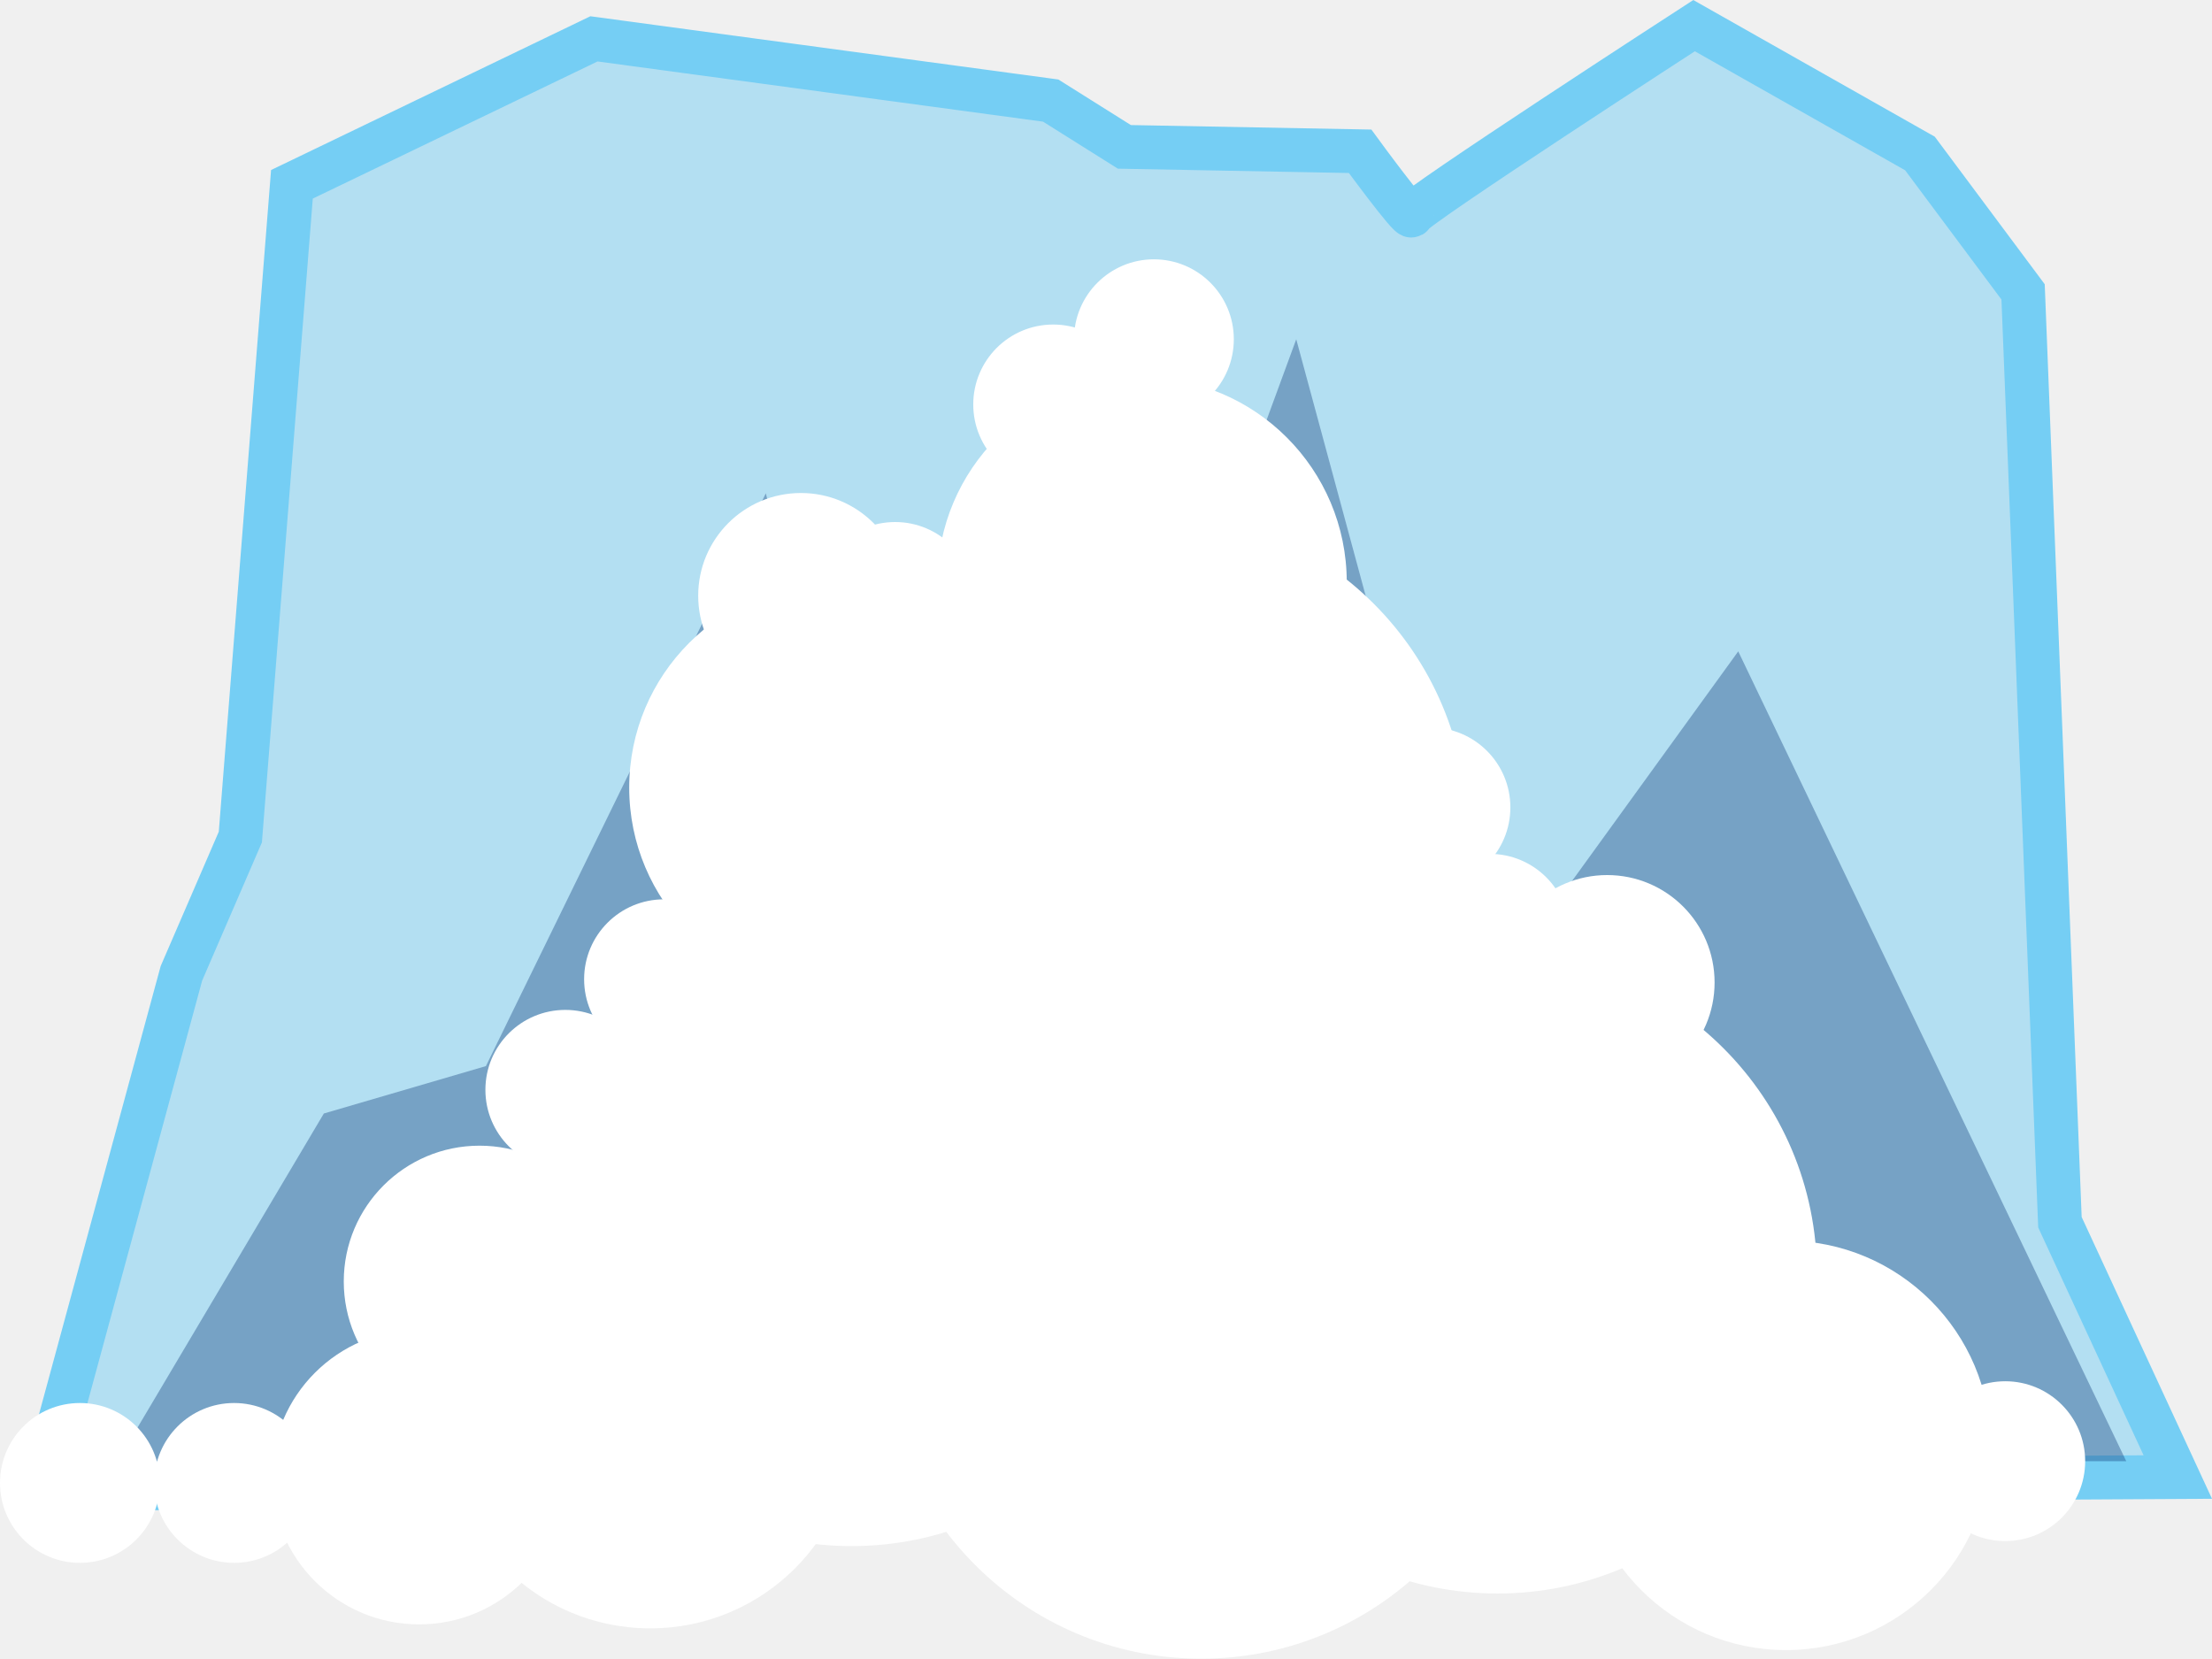
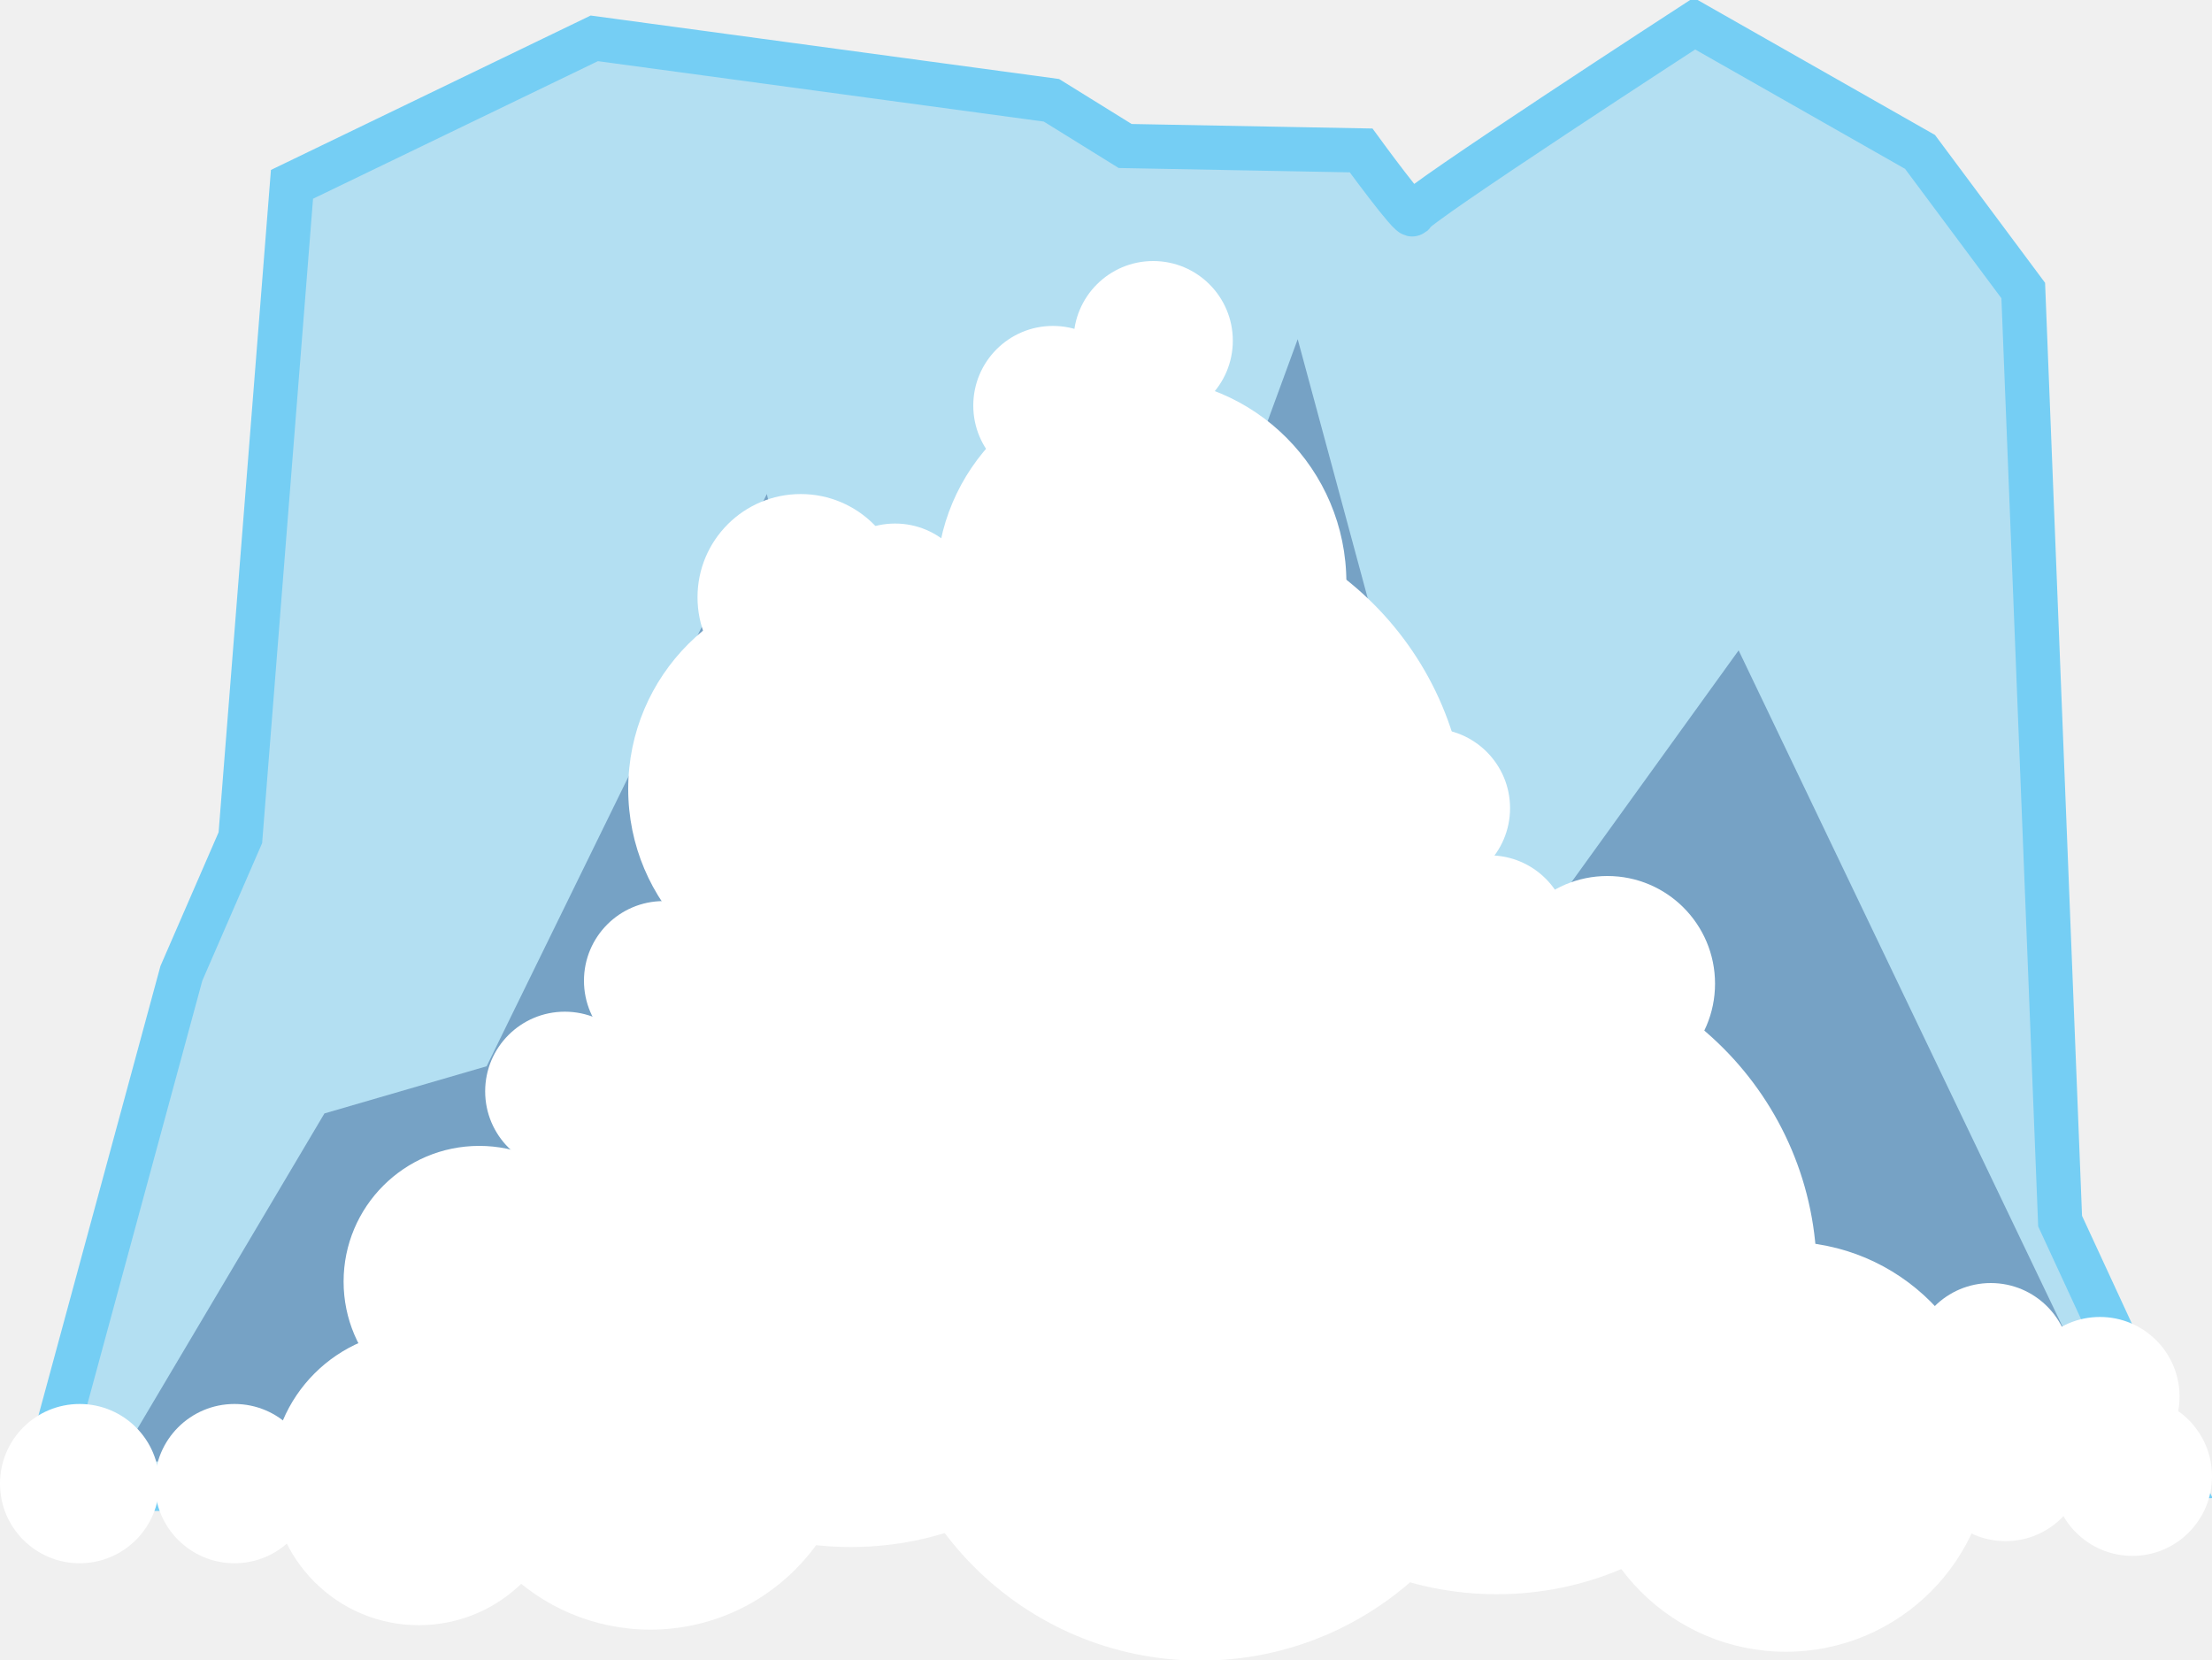
- <svg xmlns="http://www.w3.org/2000/svg" version="1.1" id="Layer_1" x="0px" y="0px" viewBox="0 73.507 151.381 113.515" style="enable-background:new 0 73.507 151.381 113.515;" xml:space="preserve">
-   <path style="opacity:0.5;fill:#75CEF4;enable-background:new    ;" d="M2.837,175.398l9.579-35.281l4.033-9.327l3.529-44.669  l20.67-9.955l31.258,4.224l5.042,3.168l16.133,0.302c0,0,3.529,4.827,3.529,4.374c0-0.453,19.326-12.972,19.326-12.972l15.459,8.749  l7.058,9.472l2.521,63.669l8.066,17.438L2.837,175.398" />
-   <path style="fill:none;stroke:#75CEF4;stroke-width:3;stroke-miterlimit:10;" d="M2.837,175.398l9.579-35.281l4.033-9.327  l3.529-44.669l20.67-9.955l31.258,4.224l5.042,3.168l16.133,0.302c0,0,3.529,4.827,3.529,4.374c0-0.453,19.326-12.972,19.326-12.972  l15.459,8.749l7.058,9.472l2.521,63.669l8.066,17.438L2.837,175.398L2.837,175.398z" />
-   <path style="opacity:0.36;fill:#0A3575;enable-background:new    ;" d="M8.047,173.504l14.116-23.793l11.091-3.244l19.157-39.199  l12.774,53.53L88.71,96.725l12.438,45.963l17.811-24.604l26.554,55.424L8.047,173.504z" />
+ <svg xmlns="http://www.w3.org/2000/svg" version="1.1" id="Layer_1" x="0px" y="0px" viewBox="0 148 150 112.5" enable-background="new 0 148 150 112.5" xml:space="preserve">
+   <path opacity="0.5" fill="#75CEF4" enable-background="new    " d="M2.8,249l9.5-35l4-9.2l3.5-44.3l20.5-9.9l31,4.2l5,3.1l16,0.3  c0,0,3.5,4.8,3.5,4.3s19.1-12.9,19.1-12.9l15.3,8.7l7,9.4l2.5,63.1l8,17.3L2.8,249" />
+   <path fill="none" stroke="#75CEF4" stroke-width="3" stroke-miterlimit="10" d="M2.8,249l9.5-35l4-9.2l3.5-44.3l20.5-9.9l31,4.2  l5,3.1l16,0.3c0,0,3.5,4.8,3.5,4.3s19.1-12.9,19.1-12.9l15.3,8.7l7,9.4l2.5,63.1l8,17.3L2.8,249L2.8,249z" />
+   <path opacity="0.36" fill="#0A3575" enable-background="new    " d="M8,247.1l14-23.6l11-3.2l19-38.8l12.7,53l23.3-63.5l12.3,45.5  l17.6-24.4l26.3,54.9L8,247.1z" />
  <g>
-     <circle style="fill:#FFFFFF;" cx="44.499" cy="170.937" r="14.009" />
-     <circle style="fill:#FFFFFF;" cx="28.683" cy="174.587" r="10.086" />
-     <circle style="fill:#FFFFFF;" cx="78.158" cy="113.352" r="14.009" />
-     <circle style="fill:#FFFFFF;" cx="57.07" cy="127.408" r="14.009" />
-     <circle style="fill:#FFFFFF;" cx="122.227" cy="172.422" r="14.009" />
-     <circle style="fill:#FFFFFF;" cx="58.279" cy="157.453" r="21.863" />
-     <circle style="fill:#FFFFFF;" cx="78.556" cy="130.283" r="21.863" />
-     <circle style="fill:#FFFFFF;" cx="82.205" cy="165.158" r="21.863" />
-     <circle style="fill:#FFFFFF;" cx="102.482" cy="160.698" r="21.863" />
-     <circle style="fill:#FFFFFF;" cx="33.821" cy="165.122" r="5.469" />
-     <circle style="fill:#FFFFFF;" cx="78.969" cy="96.723" r="5.469" />
-     <circle style="fill:#FFFFFF;" cx="45.444" cy="140.522" r="5.469" />
-     <circle style="fill:#FFFFFF;" cx="38.688" cy="148.09" r="5.469" />
-     <circle style="fill:#FFFFFF;" cx="72.075" cy="101.186" r="5.469" />
-     <circle style="fill:#FFFFFF;" cx="61.26" cy="114.702" r="5.469" />
-     <circle style="fill:#FFFFFF;" cx="54.812" cy="114.276" r="7.03" />
-     <circle style="fill:#FFFFFF;" cx="109.988" cy="140.745" r="7.352" />
-     <circle style="fill:#FFFFFF;" cx="101.951" cy="137.412" r="5.469" />
-     <circle style="fill:#FFFFFF;" cx="97.895" cy="128.762" r="5.469" />
-     <circle style="fill:#FFFFFF;" cx="137.232" cy="173.504" r="5.469" />
-     <circle style="fill:#FFFFFF;" cx="32.818" cy="161.205" r="9.292" />
-     <circle style="fill:#FFFFFF;" cx="16.02" cy="174.993" r="5.469" />
-     <circle style="fill:#FFFFFF;" cx="5.469" cy="174.993" r="5.469" />
+     <circle fill="#FFFFFF" cx="44.1" cy="244.6" r="13.9" />
+     <circle fill="#FFFFFF" cx="28.4" cy="248.2" r="10" />
+     <circle fill="#FFFFFF" cx="77.4" cy="187.5" r="13.9" />
+     <circle fill="#FFFFFF" cx="56.5" cy="201.5" r="13.9" />
+     <circle fill="#FFFFFF" cx="121.1" cy="246.1" r="13.9" />
+     <circle fill="#FFFFFF" cx="57.7" cy="231.2" r="21.7" />
+     <circle fill="#FFFFFF" cx="77.8" cy="204.3" r="21.7" />
+     <circle fill="#FFFFFF" cx="81.4" cy="238.9" r="21.7" />
+     <circle fill="#FFFFFF" cx="101.5" cy="234.4" r="21.7" />
+     <circle fill="#FFFFFF" cx="33.5" cy="238.8" r="5.4" />
+     <circle fill="#FFFFFF" cx="78.2" cy="171.1" r="5.4" />
+     <circle fill="#FFFFFF" cx="45" cy="214.5" r="5.4" />
+     <circle fill="#FFFFFF" cx="38.3" cy="222" r="5.4" />
+     <circle fill="#FFFFFF" cx="71.4" cy="175.5" r="5.4" />
+     <circle fill="#FFFFFF" cx="60.7" cy="188.9" r="5.4" />
+     <circle fill="#FFFFFF" cx="54.3" cy="188.5" r="7" />
+     <circle fill="#FFFFFF" cx="109" cy="214.7" r="7.3" />
+     <circle fill="#FFFFFF" cx="101" cy="211.4" r="5.4" />
+     <circle fill="#FFFFFF" cx="97" cy="202.8" r="5.4" />
+     <circle fill="#FFFFFF" cx="136" cy="247.1" r="5.4" />
+     <circle fill="#FFFFFF" cx="32.5" cy="234.9" r="9.2" />
+     <circle fill="#FFFFFF" cx="15.9" cy="248.6" r="5.4" />
+     <circle fill="#FFFFFF" cx="5.4" cy="248.6" r="5.4" />
  </g>
+   <circle fill="#FFFFFF" cx="144.6" cy="248.1" r="5.4" />
+   <circle fill="#FFFFFF" cx="142.4" cy="242.7" r="5.4" />
+   <circle fill="#FFFFFF" cx="135" cy="240.4" r="5.4" />
</svg>
